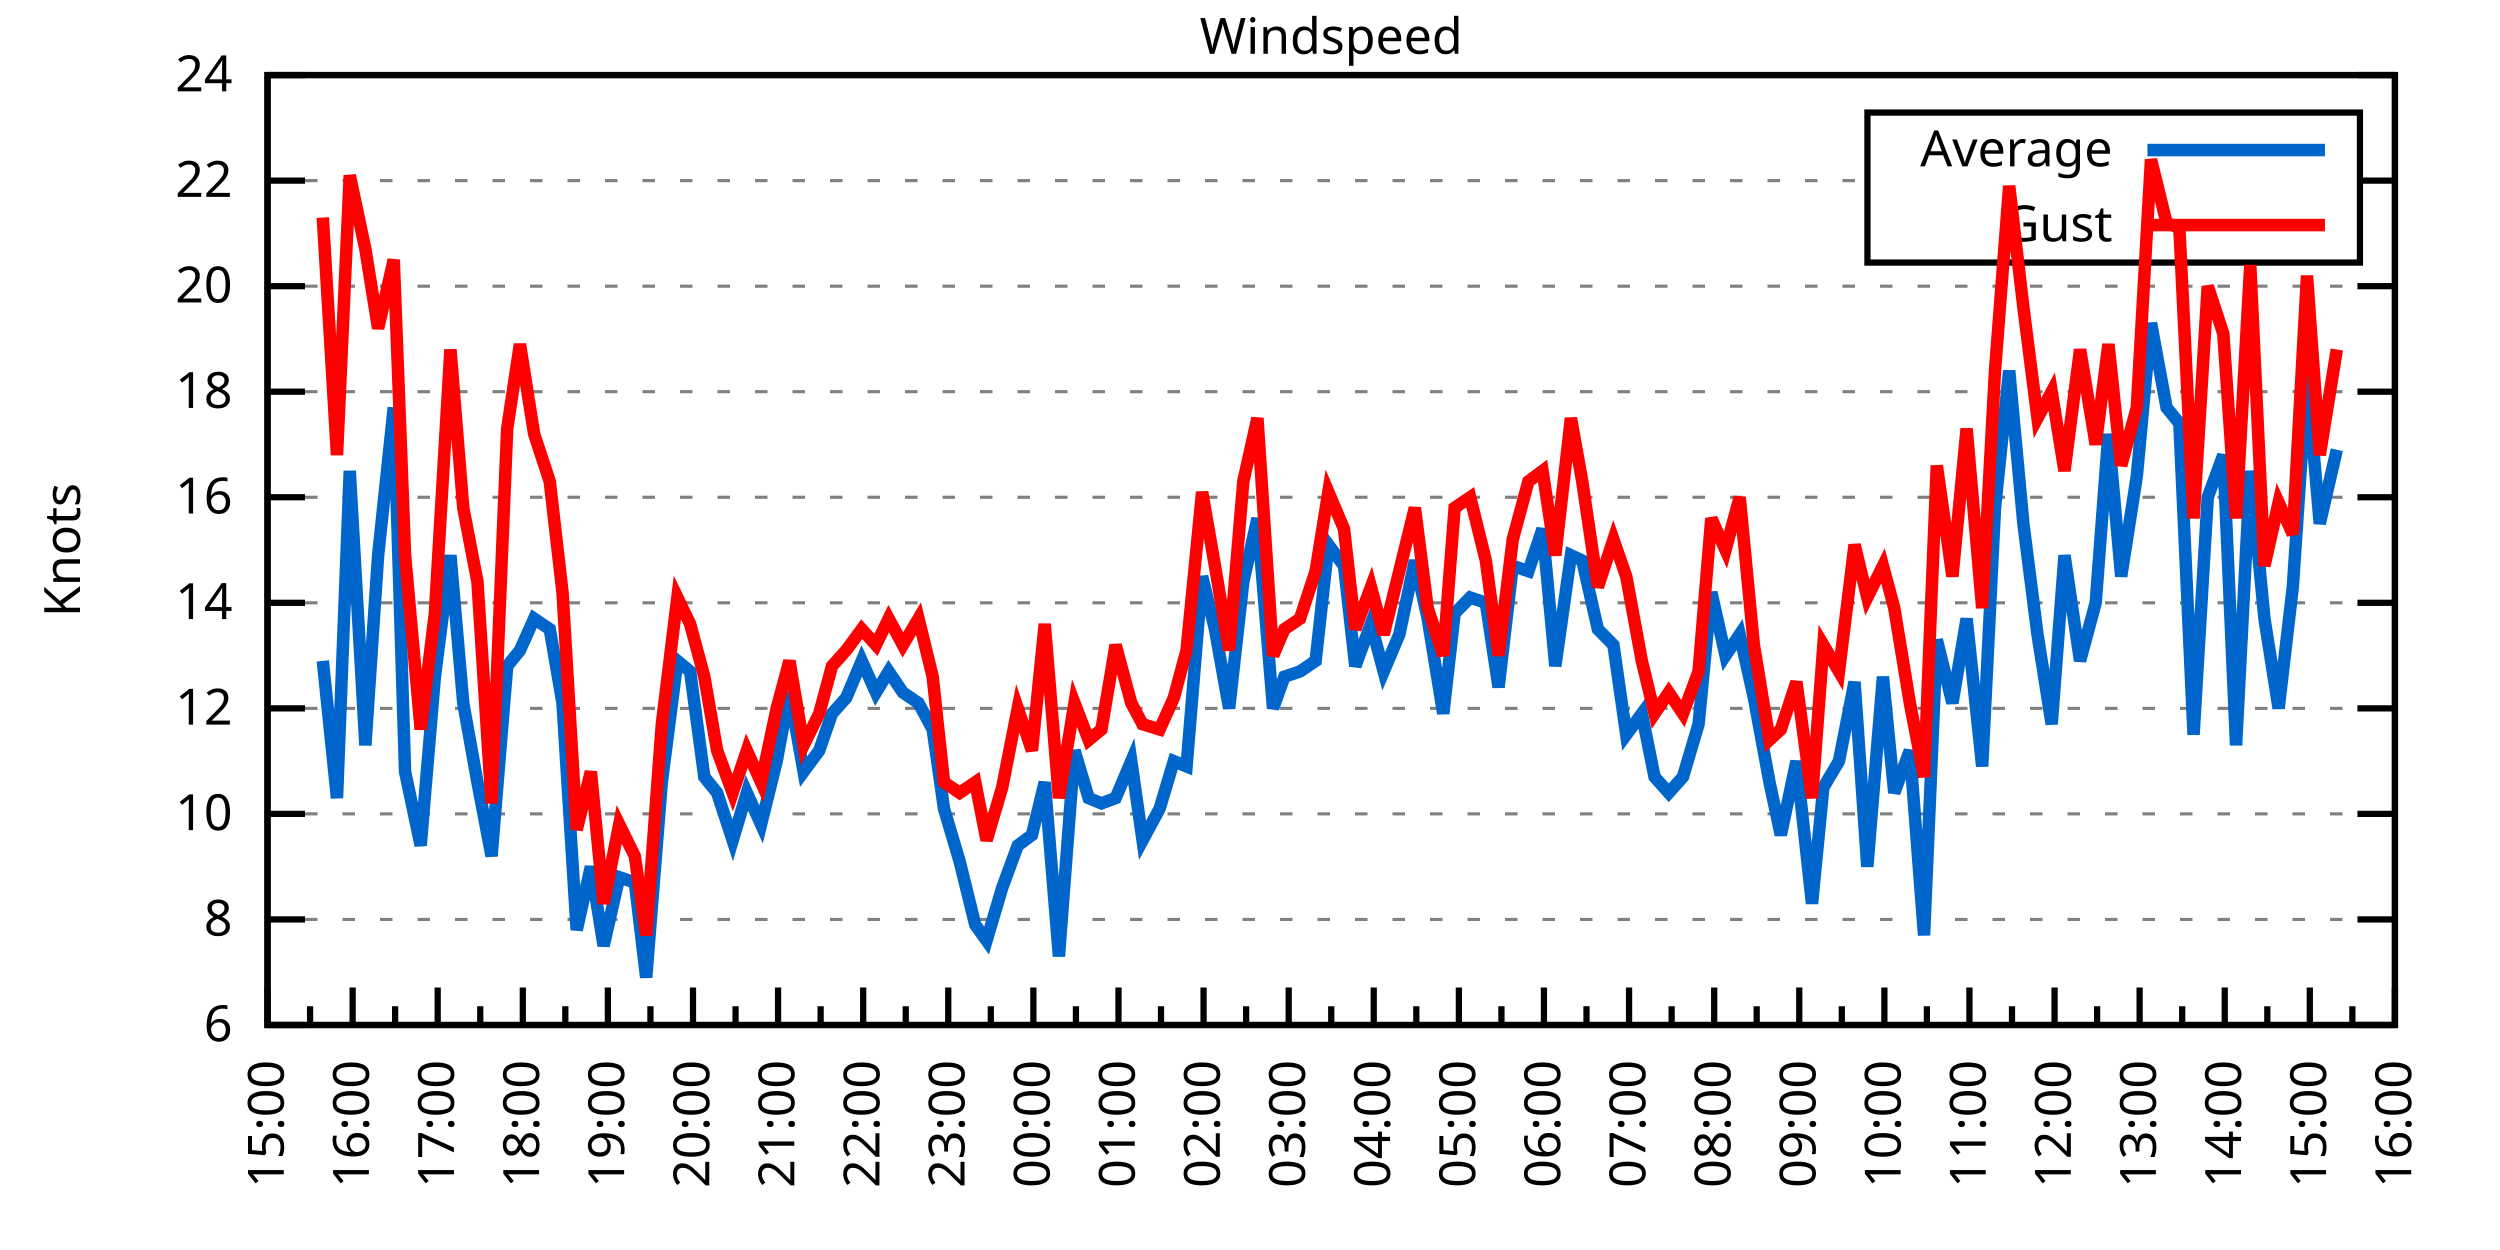
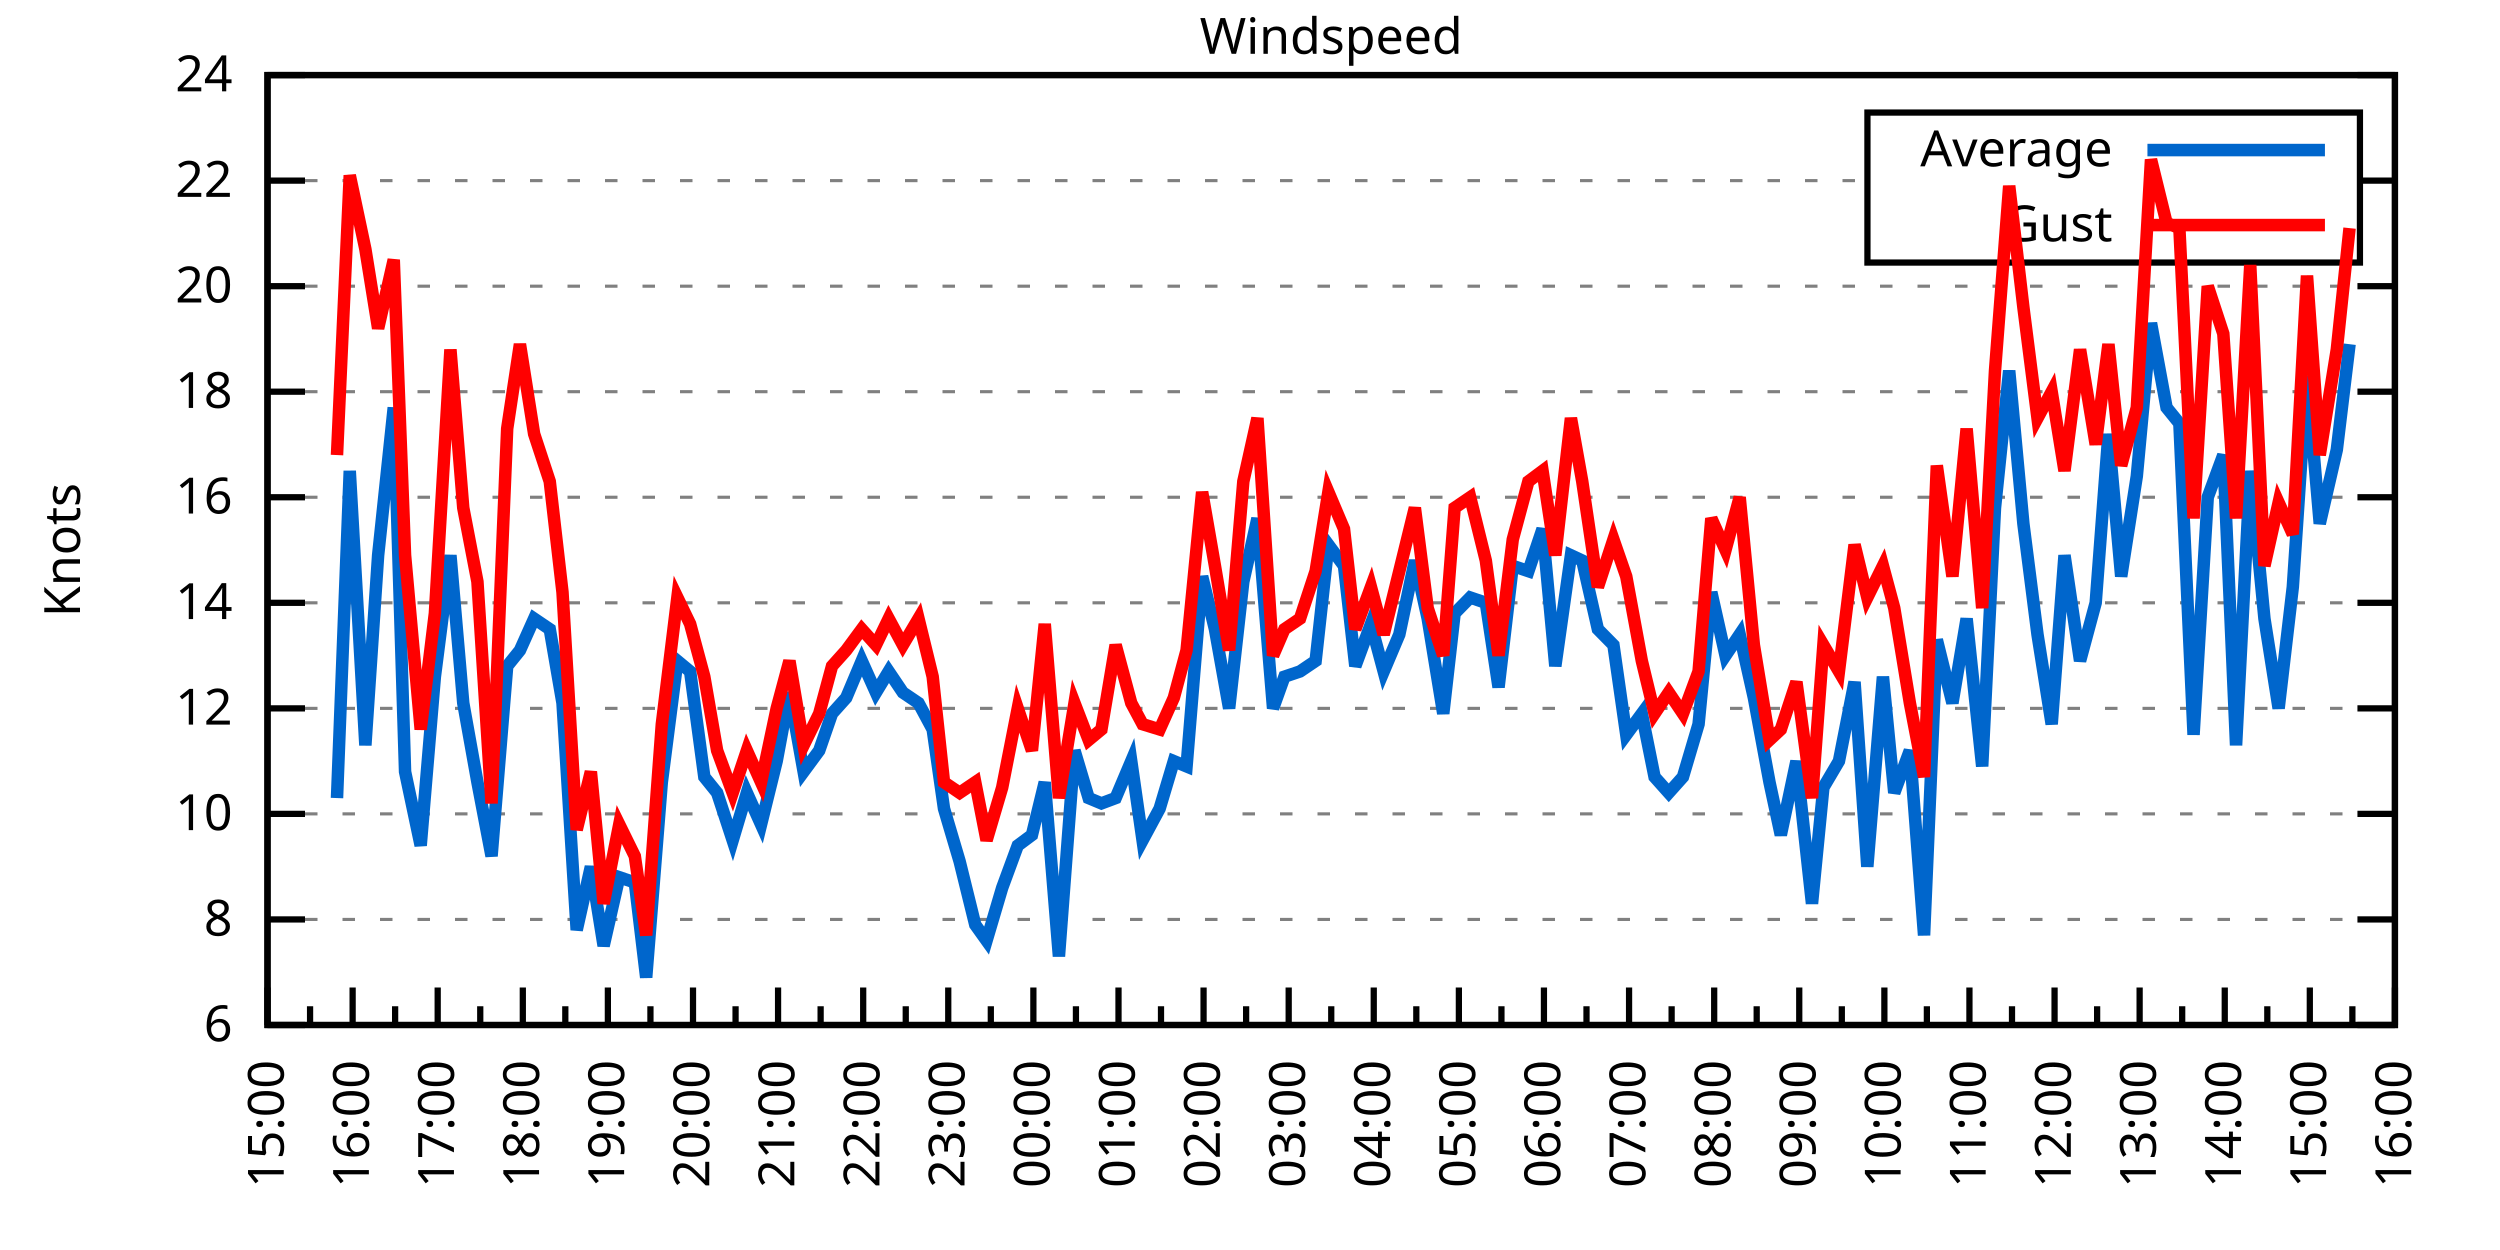
<svg xmlns="http://www.w3.org/2000/svg" xmlns:xlink="http://www.w3.org/1999/xlink" width="400" height="200" viewBox="0 0 400 200">
  <g id="gnuplot_canvas">
    <rect x="0" y="0" width="400" height="200" fill="none" />
    <defs>
      <circle id="gpDot" r="0.5" stroke-width="0.5" stroke="currentColor" />
      <path id="gpPt0" stroke-width="0.333" stroke="currentColor" d="M-1,0 h2 M0,-1 v2" />
      <path id="gpPt1" stroke-width="0.333" stroke="currentColor" d="M-1,-1 L1,1 M1,-1 L-1,1" />
      <path id="gpPt2" stroke-width="0.333" stroke="currentColor" d="M-1,0 L1,0 M0,-1 L0,1 M-1,-1 L1,1 M-1,1 L1,-1" />
      <rect id="gpPt3" stroke-width="0.333" stroke="currentColor" x="-1" y="-1" width="2" height="2" />
      <rect id="gpPt4" stroke-width="0.333" stroke="currentColor" fill="currentColor" x="-1" y="-1" width="2" height="2" />
      <circle id="gpPt5" stroke-width="0.333" stroke="currentColor" cx="0" cy="0" r="1" />
      <use xlink:href="#gpPt5" id="gpPt6" fill="currentColor" stroke="none" />
      <path id="gpPt7" stroke-width="0.333" stroke="currentColor" d="M0,-1.33 L-1.33,0.67 L1.33,0.67 z" />
      <use xlink:href="#gpPt7" id="gpPt8" fill="currentColor" stroke="none" />
      <use xlink:href="#gpPt7" id="gpPt9" stroke="currentColor" transform="rotate(180)" />
      <use xlink:href="#gpPt9" id="gpPt10" fill="currentColor" stroke="none" />
      <use xlink:href="#gpPt3" id="gpPt11" stroke="currentColor" transform="rotate(45)" />
      <use xlink:href="#gpPt11" id="gpPt12" fill="currentColor" stroke="none" />
      <path id="gpPt13" stroke-width="0.333" stroke="currentColor" d="M0,1.330 L1.265,0.411 L0.782,-1.067 L-0.782,-1.076 L-1.265,0.411 z" />
      <use xlink:href="#gpPt13" id="gpPt14" fill="currentColor" stroke="none" />
      <filter id="textbox" filterUnits="objectBoundingBox" x="0" y="0" height="1" width="1">
        <feFlood flood-color="white" flood-opacity="1" result="bgnd" />
        <feComposite in="SourceGraphic" in2="bgnd" operator="atop" />
      </filter>
      <filter id="greybox" filterUnits="objectBoundingBox" x="0" y="0" height="1" width="1">
        <feFlood flood-color="lightgrey" flood-opacity="1" result="grey" />
        <feComposite in="SourceGraphic" in2="grey" operator="atop" />
      </filter>
    </defs>
    <g fill="none" color="white" stroke="currentColor" stroke-width="1.00" stroke-linecap="butt" stroke-linejoin="miter">
</g>
    <g fill="none" color="black" stroke="currentColor" stroke-width="1.00" stroke-linecap="butt" stroke-linejoin="miter">
      <g stroke="none" shape-rendering="crispEdges">
        <polygon fill="rgb(255, 255, 255)" points="42.80,164.00 383.18,164.00 383.18,12.02 42.80,12.02 " />
      </g>
    </g>
    <g fill="none" color="black" stroke="currentColor" stroke-width="1.00" stroke-linecap="butt" stroke-linejoin="miter">
</g>
    <g fill="none" color="black" stroke="black" stroke-width="0.50" stroke-linecap="butt" stroke-linejoin="miter">
</g>
    <g fill="none" color="gray" stroke="currentColor" stroke-width="0.50" stroke-linecap="butt" stroke-linejoin="miter">
      <path stroke="gray" stroke-dasharray="2,4" class="gridline" d="M42.80,164.00 L383.19,164.00  " />
    </g>
    <g fill="none" color="gray" stroke="gray" stroke-width="1.00" stroke-linecap="butt" stroke-linejoin="miter">
</g>
    <g fill="none" color="black" stroke="currentColor" stroke-width="1.00" stroke-linecap="butt" stroke-linejoin="miter">
      <path stroke="black" d="M42.80,164.00 L48.80,164.00 M383.19,164.00 L377.19,164.00  " />
      <g transform="translate(37.20,166.60)" stroke="none" fill="black" font-family="Sans" font-size="8.00" text-anchor="end">
        <text>
          <tspan font-family="Sans"> 6</tspan>
        </text>
      </g>
    </g>
    <g fill="none" color="black" stroke="currentColor" stroke-width="1.00" stroke-linecap="butt" stroke-linejoin="miter">
</g>
    <g fill="none" color="black" stroke="black" stroke-width="0.50" stroke-linecap="butt" stroke-linejoin="miter">
</g>
    <g fill="none" color="gray" stroke="currentColor" stroke-width="0.50" stroke-linecap="butt" stroke-linejoin="miter">
      <path stroke="gray" stroke-dasharray="2,4" class="gridline" d="M42.80,147.11 L383.19,147.11  " />
    </g>
    <g fill="none" color="gray" stroke="gray" stroke-width="1.00" stroke-linecap="butt" stroke-linejoin="miter">
</g>
    <g fill="none" color="black" stroke="currentColor" stroke-width="1.00" stroke-linecap="butt" stroke-linejoin="miter">
      <path stroke="black" d="M42.80,147.11 L48.80,147.11 M383.19,147.11 L377.19,147.11  " />
      <g transform="translate(37.20,149.71)" stroke="none" fill="black" font-family="Sans" font-size="8.00" text-anchor="end">
        <text>
          <tspan font-family="Sans"> 8</tspan>
        </text>
      </g>
    </g>
    <g fill="none" color="black" stroke="currentColor" stroke-width="1.00" stroke-linecap="butt" stroke-linejoin="miter">
</g>
    <g fill="none" color="black" stroke="black" stroke-width="0.50" stroke-linecap="butt" stroke-linejoin="miter">
</g>
    <g fill="none" color="gray" stroke="currentColor" stroke-width="0.50" stroke-linecap="butt" stroke-linejoin="miter">
      <path stroke="gray" stroke-dasharray="2,4" class="gridline" d="M42.80,130.22 L383.19,130.22  " />
    </g>
    <g fill="none" color="gray" stroke="gray" stroke-width="1.00" stroke-linecap="butt" stroke-linejoin="miter">
</g>
    <g fill="none" color="black" stroke="currentColor" stroke-width="1.00" stroke-linecap="butt" stroke-linejoin="miter">
      <path stroke="black" d="M42.80,130.22 L48.80,130.22 M383.19,130.22 L377.19,130.22  " />
      <g transform="translate(37.20,132.82)" stroke="none" fill="black" font-family="Sans" font-size="8.00" text-anchor="end">
        <text>
          <tspan font-family="Sans"> 10</tspan>
        </text>
      </g>
    </g>
    <g fill="none" color="black" stroke="currentColor" stroke-width="1.00" stroke-linecap="butt" stroke-linejoin="miter">
</g>
    <g fill="none" color="black" stroke="black" stroke-width="0.50" stroke-linecap="butt" stroke-linejoin="miter">
</g>
    <g fill="none" color="gray" stroke="currentColor" stroke-width="0.50" stroke-linecap="butt" stroke-linejoin="miter">
      <path stroke="gray" stroke-dasharray="2,4" class="gridline" d="M42.80,113.34 L383.19,113.34  " />
    </g>
    <g fill="none" color="gray" stroke="gray" stroke-width="1.00" stroke-linecap="butt" stroke-linejoin="miter">
</g>
    <g fill="none" color="black" stroke="currentColor" stroke-width="1.00" stroke-linecap="butt" stroke-linejoin="miter">
      <path stroke="black" d="M42.80,113.34 L48.80,113.34 M383.19,113.34 L377.19,113.34  " />
      <g transform="translate(37.20,115.94)" stroke="none" fill="black" font-family="Sans" font-size="8.00" text-anchor="end">
        <text>
          <tspan font-family="Sans"> 12</tspan>
        </text>
      </g>
    </g>
    <g fill="none" color="black" stroke="currentColor" stroke-width="1.00" stroke-linecap="butt" stroke-linejoin="miter">
</g>
    <g fill="none" color="black" stroke="black" stroke-width="0.50" stroke-linecap="butt" stroke-linejoin="miter">
</g>
    <g fill="none" color="gray" stroke="currentColor" stroke-width="0.50" stroke-linecap="butt" stroke-linejoin="miter">
      <path stroke="gray" stroke-dasharray="2,4" class="gridline" d="M42.80,96.45 L383.19,96.45  " />
    </g>
    <g fill="none" color="gray" stroke="gray" stroke-width="1.00" stroke-linecap="butt" stroke-linejoin="miter">
</g>
    <g fill="none" color="black" stroke="currentColor" stroke-width="1.00" stroke-linecap="butt" stroke-linejoin="miter">
      <path stroke="black" d="M42.80,96.45 L48.80,96.45 M383.19,96.45 L377.19,96.45  " />
      <g transform="translate(37.20,99.05)" stroke="none" fill="black" font-family="Sans" font-size="8.00" text-anchor="end">
        <text>
          <tspan font-family="Sans"> 14</tspan>
        </text>
      </g>
    </g>
    <g fill="none" color="black" stroke="currentColor" stroke-width="1.00" stroke-linecap="butt" stroke-linejoin="miter">
</g>
    <g fill="none" color="black" stroke="black" stroke-width="0.50" stroke-linecap="butt" stroke-linejoin="miter">
</g>
    <g fill="none" color="gray" stroke="currentColor" stroke-width="0.50" stroke-linecap="butt" stroke-linejoin="miter">
      <path stroke="gray" stroke-dasharray="2,4" class="gridline" d="M42.80,79.56 L383.19,79.56  " />
    </g>
    <g fill="none" color="gray" stroke="gray" stroke-width="1.00" stroke-linecap="butt" stroke-linejoin="miter">
</g>
    <g fill="none" color="black" stroke="currentColor" stroke-width="1.00" stroke-linecap="butt" stroke-linejoin="miter">
      <path stroke="black" d="M42.80,79.56 L48.80,79.56 M383.19,79.56 L377.19,79.56  " />
      <g transform="translate(37.20,82.16)" stroke="none" fill="black" font-family="Sans" font-size="8.00" text-anchor="end">
        <text>
          <tspan font-family="Sans"> 16</tspan>
        </text>
      </g>
    </g>
    <g fill="none" color="black" stroke="currentColor" stroke-width="1.00" stroke-linecap="butt" stroke-linejoin="miter">
</g>
    <g fill="none" color="black" stroke="black" stroke-width="0.50" stroke-linecap="butt" stroke-linejoin="miter">
</g>
    <g fill="none" color="gray" stroke="currentColor" stroke-width="0.50" stroke-linecap="butt" stroke-linejoin="miter">
      <path stroke="gray" stroke-dasharray="2,4" class="gridline" d="M42.80,62.67 L383.19,62.67  " />
    </g>
    <g fill="none" color="gray" stroke="gray" stroke-width="1.00" stroke-linecap="butt" stroke-linejoin="miter">
</g>
    <g fill="none" color="black" stroke="currentColor" stroke-width="1.00" stroke-linecap="butt" stroke-linejoin="miter">
      <path stroke="black" d="M42.80,62.67 L48.80,62.67 M383.19,62.67 L377.19,62.67  " />
      <g transform="translate(37.20,65.27)" stroke="none" fill="black" font-family="Sans" font-size="8.00" text-anchor="end">
        <text>
          <tspan font-family="Sans"> 18</tspan>
        </text>
      </g>
    </g>
    <g fill="none" color="black" stroke="currentColor" stroke-width="1.00" stroke-linecap="butt" stroke-linejoin="miter">
</g>
    <g fill="none" color="black" stroke="black" stroke-width="0.50" stroke-linecap="butt" stroke-linejoin="miter">
</g>
    <g fill="none" color="gray" stroke="currentColor" stroke-width="0.50" stroke-linecap="butt" stroke-linejoin="miter">
      <path stroke="gray" stroke-dasharray="2,4" class="gridline" d="M42.80,45.79 L383.19,45.79  " />
    </g>
    <g fill="none" color="gray" stroke="gray" stroke-width="1.00" stroke-linecap="butt" stroke-linejoin="miter">
</g>
    <g fill="none" color="black" stroke="currentColor" stroke-width="1.00" stroke-linecap="butt" stroke-linejoin="miter">
      <path stroke="black" d="M42.80,45.79 L48.80,45.79 M383.19,45.79 L377.19,45.79  " />
      <g transform="translate(37.20,48.39)" stroke="none" fill="black" font-family="Sans" font-size="8.00" text-anchor="end">
        <text>
          <tspan font-family="Sans"> 20</tspan>
        </text>
      </g>
    </g>
    <g fill="none" color="black" stroke="currentColor" stroke-width="1.00" stroke-linecap="butt" stroke-linejoin="miter">
</g>
    <g fill="none" color="black" stroke="black" stroke-width="0.50" stroke-linecap="butt" stroke-linejoin="miter">
</g>
    <g fill="none" color="gray" stroke="currentColor" stroke-width="0.50" stroke-linecap="butt" stroke-linejoin="miter">
      <path stroke="gray" stroke-dasharray="2,4" class="gridline" d="M42.80,28.90 L298.79,28.90 M377.59,28.90 L383.19,28.90  " />
    </g>
    <g fill="none" color="gray" stroke="gray" stroke-width="1.00" stroke-linecap="butt" stroke-linejoin="miter">
</g>
    <g fill="none" color="black" stroke="currentColor" stroke-width="1.00" stroke-linecap="butt" stroke-linejoin="miter">
      <path stroke="black" d="M42.80,28.90 L48.80,28.90 M383.19,28.90 L377.19,28.90  " />
      <g transform="translate(37.20,31.50)" stroke="none" fill="black" font-family="Sans" font-size="8.00" text-anchor="end">
        <text>
          <tspan font-family="Sans"> 22</tspan>
        </text>
      </g>
    </g>
    <g fill="none" color="black" stroke="currentColor" stroke-width="1.00" stroke-linecap="butt" stroke-linejoin="miter">
</g>
    <g fill="none" color="black" stroke="black" stroke-width="0.50" stroke-linecap="butt" stroke-linejoin="miter">
</g>
    <g fill="none" color="gray" stroke="currentColor" stroke-width="0.50" stroke-linecap="butt" stroke-linejoin="miter">
      <path stroke="gray" stroke-dasharray="2,4" class="gridline" d="M42.80,12.01 L383.19,12.01  " />
    </g>
    <g fill="none" color="gray" stroke="gray" stroke-width="1.00" stroke-linecap="butt" stroke-linejoin="miter">
</g>
    <g fill="none" color="black" stroke="currentColor" stroke-width="1.00" stroke-linecap="butt" stroke-linejoin="miter">
      <path stroke="black" d="M42.80,12.01 L48.80,12.01 M383.19,12.01 L377.19,12.01  " />
      <g transform="translate(37.20,14.61)" stroke="none" fill="black" font-family="Sans" font-size="8.00" text-anchor="end">
        <text>
          <tspan font-family="Sans"> 24</tspan>
        </text>
      </g>
    </g>
    <g fill="none" color="black" stroke="currentColor" stroke-width="1.00" stroke-linecap="butt" stroke-linejoin="miter">
      <path stroke="black" d="M42.80,164.00 L42.80,158.00  " />
      <g transform="translate(45.40,169.60) rotate(270)" stroke="none" fill="black" font-family="Sans" font-size="8.00" text-anchor="end">
        <text>
          <tspan font-family="Sans">15:00</tspan>
        </text>
      </g>
    </g>
    <g fill="none" color="black" stroke="currentColor" stroke-width="1.00" stroke-linecap="butt" stroke-linejoin="miter">
      <path stroke="black" d="M49.61,164.00 L49.61,161.00 M56.42,164.00 L56.42,158.00  " />
      <g transform="translate(59.02,169.60) rotate(270)" stroke="none" fill="black" font-family="Sans" font-size="8.00" text-anchor="end">
        <text>
          <tspan font-family="Sans">16:00</tspan>
        </text>
      </g>
    </g>
    <g fill="none" color="black" stroke="currentColor" stroke-width="1.00" stroke-linecap="butt" stroke-linejoin="miter">
      <path stroke="black" d="M63.22,164.00 L63.22,161.00 M70.03,164.00 L70.03,158.00  " />
      <g transform="translate(72.63,169.60) rotate(270)" stroke="none" fill="black" font-family="Sans" font-size="8.00" text-anchor="end">
        <text>
          <tspan font-family="Sans">17:00</tspan>
        </text>
      </g>
    </g>
    <g fill="none" color="black" stroke="currentColor" stroke-width="1.00" stroke-linecap="butt" stroke-linejoin="miter">
      <path stroke="black" d="M76.84,164.00 L76.84,161.00 M83.65,164.00 L83.65,158.00  " />
      <g transform="translate(86.25,169.60) rotate(270)" stroke="none" fill="black" font-family="Sans" font-size="8.00" text-anchor="end">
        <text>
          <tspan font-family="Sans">18:00</tspan>
        </text>
      </g>
    </g>
    <g fill="none" color="black" stroke="currentColor" stroke-width="1.00" stroke-linecap="butt" stroke-linejoin="miter">
      <path stroke="black" d="M90.45,164.00 L90.45,161.00 M97.26,164.00 L97.26,158.00  " />
      <g transform="translate(99.86,169.60) rotate(270)" stroke="none" fill="black" font-family="Sans" font-size="8.00" text-anchor="end">
        <text>
          <tspan font-family="Sans">19:00</tspan>
        </text>
      </g>
    </g>
    <g fill="none" color="black" stroke="currentColor" stroke-width="1.00" stroke-linecap="butt" stroke-linejoin="miter">
      <path stroke="black" d="M104.07,164.00 L104.07,161.00 M110.88,164.00 L110.88,158.00  " />
      <g transform="translate(113.48,169.60) rotate(270)" stroke="none" fill="black" font-family="Sans" font-size="8.00" text-anchor="end">
        <text>
          <tspan font-family="Sans">20:00</tspan>
        </text>
      </g>
    </g>
    <g fill="none" color="black" stroke="currentColor" stroke-width="1.00" stroke-linecap="butt" stroke-linejoin="miter">
      <path stroke="black" d="M117.69,164.00 L117.69,161.00 M124.49,164.00 L124.49,158.00  " />
      <g transform="translate(127.09,169.60) rotate(270)" stroke="none" fill="black" font-family="Sans" font-size="8.00" text-anchor="end">
        <text>
          <tspan font-family="Sans">21:00</tspan>
        </text>
      </g>
    </g>
    <g fill="none" color="black" stroke="currentColor" stroke-width="1.00" stroke-linecap="butt" stroke-linejoin="miter">
      <path stroke="black" d="M131.30,164.00 L131.30,161.00 M138.11,164.00 L138.11,158.00  " />
      <g transform="translate(140.71,169.60) rotate(270)" stroke="none" fill="black" font-family="Sans" font-size="8.00" text-anchor="end">
        <text>
          <tspan font-family="Sans">22:00</tspan>
        </text>
      </g>
    </g>
    <g fill="none" color="black" stroke="currentColor" stroke-width="1.00" stroke-linecap="butt" stroke-linejoin="miter">
      <path stroke="black" d="M144.92,164.00 L144.92,161.00 M151.72,164.00 L151.72,158.00  " />
      <g transform="translate(154.32,169.60) rotate(270)" stroke="none" fill="black" font-family="Sans" font-size="8.00" text-anchor="end">
        <text>
          <tspan font-family="Sans">23:00</tspan>
        </text>
      </g>
    </g>
    <g fill="none" color="black" stroke="currentColor" stroke-width="1.00" stroke-linecap="butt" stroke-linejoin="miter">
      <path stroke="black" d="M158.53,164.00 L158.53,161.00 M165.34,164.00 L165.34,158.00  " />
      <g transform="translate(167.94,169.60) rotate(270)" stroke="none" fill="black" font-family="Sans" font-size="8.00" text-anchor="end">
        <text>
          <tspan font-family="Sans">00:00</tspan>
        </text>
      </g>
    </g>
    <g fill="none" color="black" stroke="currentColor" stroke-width="1.00" stroke-linecap="butt" stroke-linejoin="miter">
      <path stroke="black" d="M172.15,164.00 L172.15,161.00 M178.96,164.00 L178.96,158.00  " />
      <g transform="translate(181.56,169.60) rotate(270)" stroke="none" fill="black" font-family="Sans" font-size="8.00" text-anchor="end">
        <text>
          <tspan font-family="Sans">01:00</tspan>
        </text>
      </g>
    </g>
    <g fill="none" color="black" stroke="currentColor" stroke-width="1.00" stroke-linecap="butt" stroke-linejoin="miter">
      <path stroke="black" d="M185.76,164.00 L185.76,161.00 M192.57,164.00 L192.57,158.00  " />
      <g transform="translate(195.17,169.60) rotate(270)" stroke="none" fill="black" font-family="Sans" font-size="8.00" text-anchor="end">
        <text>
          <tspan font-family="Sans">02:00</tspan>
        </text>
      </g>
    </g>
    <g fill="none" color="black" stroke="currentColor" stroke-width="1.00" stroke-linecap="butt" stroke-linejoin="miter">
      <path stroke="black" d="M199.38,164.00 L199.38,161.00 M206.19,164.00 L206.19,158.00  " />
      <g transform="translate(208.79,169.60) rotate(270)" stroke="none" fill="black" font-family="Sans" font-size="8.00" text-anchor="end">
        <text>
          <tspan font-family="Sans">03:00</tspan>
        </text>
      </g>
    </g>
    <g fill="none" color="black" stroke="currentColor" stroke-width="1.00" stroke-linecap="butt" stroke-linejoin="miter">
      <path stroke="black" d="M213.00,164.00 L213.00,161.00 M219.80,164.00 L219.80,158.00  " />
      <g transform="translate(222.40,169.60) rotate(270)" stroke="none" fill="black" font-family="Sans" font-size="8.00" text-anchor="end">
        <text>
          <tspan font-family="Sans">04:00</tspan>
        </text>
      </g>
    </g>
    <g fill="none" color="black" stroke="currentColor" stroke-width="1.00" stroke-linecap="butt" stroke-linejoin="miter">
      <path stroke="black" d="M226.61,164.00 L226.61,161.00 M233.42,164.00 L233.42,158.00  " />
      <g transform="translate(236.02,169.60) rotate(270)" stroke="none" fill="black" font-family="Sans" font-size="8.00" text-anchor="end">
        <text>
          <tspan font-family="Sans">05:00</tspan>
        </text>
      </g>
    </g>
    <g fill="none" color="black" stroke="currentColor" stroke-width="1.00" stroke-linecap="butt" stroke-linejoin="miter">
      <path stroke="black" d="M240.23,164.00 L240.23,161.00 M247.03,164.00 L247.03,158.00  " />
      <g transform="translate(249.63,169.60) rotate(270)" stroke="none" fill="black" font-family="Sans" font-size="8.00" text-anchor="end">
        <text>
          <tspan font-family="Sans">06:00</tspan>
        </text>
      </g>
    </g>
    <g fill="none" color="black" stroke="currentColor" stroke-width="1.00" stroke-linecap="butt" stroke-linejoin="miter">
      <path stroke="black" d="M253.84,164.00 L253.84,161.00 M260.65,164.00 L260.65,158.00  " />
      <g transform="translate(263.25,169.60) rotate(270)" stroke="none" fill="black" font-family="Sans" font-size="8.00" text-anchor="end">
        <text>
          <tspan font-family="Sans">07:00</tspan>
        </text>
      </g>
    </g>
    <g fill="none" color="black" stroke="currentColor" stroke-width="1.00" stroke-linecap="butt" stroke-linejoin="miter">
      <path stroke="black" d="M267.46,164.00 L267.46,161.00 M274.27,164.00 L274.27,158.00  " />
      <g transform="translate(276.87,169.60) rotate(270)" stroke="none" fill="black" font-family="Sans" font-size="8.00" text-anchor="end">
        <text>
          <tspan font-family="Sans">08:00</tspan>
        </text>
      </g>
    </g>
    <g fill="none" color="black" stroke="currentColor" stroke-width="1.00" stroke-linecap="butt" stroke-linejoin="miter">
      <path stroke="black" d="M281.07,164.00 L281.07,161.00 M287.88,164.00 L287.88,158.00  " />
      <g transform="translate(290.48,169.60) rotate(270)" stroke="none" fill="black" font-family="Sans" font-size="8.00" text-anchor="end">
        <text>
          <tspan font-family="Sans">09:00</tspan>
        </text>
      </g>
    </g>
    <g fill="none" color="black" stroke="currentColor" stroke-width="1.00" stroke-linecap="butt" stroke-linejoin="miter">
      <path stroke="black" d="M294.69,164.00 L294.69,161.00 M301.50,164.00 L301.50,158.00  " />
      <g transform="translate(304.10,169.60) rotate(270)" stroke="none" fill="black" font-family="Sans" font-size="8.00" text-anchor="end">
        <text>
          <tspan font-family="Sans">10:00</tspan>
        </text>
      </g>
    </g>
    <g fill="none" color="black" stroke="currentColor" stroke-width="1.00" stroke-linecap="butt" stroke-linejoin="miter">
      <path stroke="black" d="M308.30,164.00 L308.30,161.00 M315.11,164.00 L315.11,158.00  " />
      <g transform="translate(317.71,169.60) rotate(270)" stroke="none" fill="black" font-family="Sans" font-size="8.00" text-anchor="end">
        <text>
          <tspan font-family="Sans">11:00</tspan>
        </text>
      </g>
    </g>
    <g fill="none" color="black" stroke="currentColor" stroke-width="1.00" stroke-linecap="butt" stroke-linejoin="miter">
      <path stroke="black" d="M321.92,164.00 L321.92,161.00 M328.73,164.00 L328.73,158.00  " />
      <g transform="translate(331.33,169.60) rotate(270)" stroke="none" fill="black" font-family="Sans" font-size="8.00" text-anchor="end">
        <text>
          <tspan font-family="Sans">12:00</tspan>
        </text>
      </g>
    </g>
    <g fill="none" color="black" stroke="currentColor" stroke-width="1.00" stroke-linecap="butt" stroke-linejoin="miter">
      <path stroke="black" d="M335.54,164.00 L335.54,161.00 M342.34,164.00 L342.34,158.00  " />
      <g transform="translate(344.94,169.60) rotate(270)" stroke="none" fill="black" font-family="Sans" font-size="8.00" text-anchor="end">
        <text>
          <tspan font-family="Sans">13:00</tspan>
        </text>
      </g>
    </g>
    <g fill="none" color="black" stroke="currentColor" stroke-width="1.00" stroke-linecap="butt" stroke-linejoin="miter">
      <path stroke="black" d="M349.15,164.00 L349.15,161.00 M355.96,164.00 L355.96,158.00  " />
      <g transform="translate(358.56,169.60) rotate(270)" stroke="none" fill="black" font-family="Sans" font-size="8.00" text-anchor="end">
        <text>
          <tspan font-family="Sans">14:00</tspan>
        </text>
      </g>
    </g>
    <g fill="none" color="black" stroke="currentColor" stroke-width="1.00" stroke-linecap="butt" stroke-linejoin="miter">
      <path stroke="black" d="M362.77,164.00 L362.77,161.00 M369.57,164.00 L369.57,158.00  " />
      <g transform="translate(372.17,169.60) rotate(270)" stroke="none" fill="black" font-family="Sans" font-size="8.00" text-anchor="end">
        <text>
          <tspan font-family="Sans">15:00</tspan>
        </text>
      </g>
    </g>
    <g fill="none" color="black" stroke="currentColor" stroke-width="1.00" stroke-linecap="butt" stroke-linejoin="miter">
      <path stroke="black" d="M376.38,164.00 L376.38,161.00 M383.19,164.00 L383.19,158.00  " />
      <g transform="translate(385.79,169.60) rotate(270)" stroke="none" fill="black" font-family="Sans" font-size="8.00" text-anchor="end">
        <text>
          <tspan font-family="Sans">16:00</tspan>
        </text>
      </g>
    </g>
    <g fill="none" color="black" stroke="currentColor" stroke-width="1.00" stroke-linecap="butt" stroke-linejoin="miter">
</g>
    <g fill="none" color="black" stroke="currentColor" stroke-width="1.00" stroke-linecap="butt" stroke-linejoin="miter">
      <path stroke="black" d="M42.80,12.01 L42.80,164.00 L383.19,164.00 L383.19,12.01 L42.80,12.01 Z  " />
    </g>
    <g fill="none" color="black" stroke="currentColor" stroke-width="1.00" stroke-linecap="butt" stroke-linejoin="miter">
      <g transform="translate(12.80,88.01) rotate(270)" stroke="none" fill="black" font-family="Sans" font-size="8.00" text-anchor="middle">
        <text>
          <tspan font-family="Sans">Knots</tspan>
        </text>
      </g>
    </g>
    <g fill="none" color="black" stroke="currentColor" stroke-width="1.00" stroke-linecap="butt" stroke-linejoin="miter">
</g>
    <g fill="none" color="black" stroke="currentColor" stroke-width="1.00" stroke-linecap="butt" stroke-linejoin="miter">
      <path stroke="black" d="M298.79,42.01 L298.79,18.01 L377.59,18.01 L377.59,42.01 L298.79,42.01 Z  " />
    </g>
    <g id="Windspeed_plot_1">
      <g fill="none" color="white" stroke="black" stroke-width="2.00" stroke-linecap="butt" stroke-linejoin="miter">
</g>
      <g fill="none" color="black" stroke="currentColor" stroke-width="2.00" stroke-linecap="butt" stroke-linejoin="miter">
        <g transform="translate(337.99,26.61)" stroke="none" fill="black" font-family="Sans" font-size="8.00" text-anchor="end">
          <text>
            <tspan font-family="Sans">Average</tspan>
          </text>
        </g>
      </g>
      <g fill="none" color="black" stroke="currentColor" stroke-width="2.00" stroke-linecap="butt" stroke-linejoin="miter">
-         <path stroke="rgb(  0, 102, 204)" d="M343.59,24.01 L371.99,24.01 M51.65,105.74 L53.92,127.69 L55.96,75.34 L58.46,119.25 L60.50,88.85 L63.00,65.21   L64.81,123.47 L67.31,135.29 L69.58,108.27 L72.07,88.85 L74.12,112.49 L76.39,125.16 L78.65,136.98 L81.15,106.58   L83.19,104.05 L85.46,98.98 L87.96,100.67 L90.00,112.49 L92.27,148.80 L94.54,138.67 L96.58,151.33 L99.08,140.36   L101.57,141.20 L103.39,156.40 L105.89,125.16 L108.38,105.74 L110.42,107.43 L112.69,124.31 L114.74,126.85 L117.23,134.45   L119.50,126.85 L121.77,131.91 L124.27,121.78 L126.31,110.80 L128.58,123.47 L131.07,120.09 L133.12,114.18 L135.39,111.65   L137.88,105.74 L140.15,110.80 L142.19,107.43 L144.46,110.80 L146.96,112.49 L149.23,116.71 L151.04,129.38 L153.54,137.82   L156.04,147.96 L157.85,150.49 L160.35,142.05 L162.84,135.29 L165.11,133.60 L167.16,125.16 L169.43,153.02 L171.92,120.09   L174.19,127.69 L176.23,128.54 L178.50,127.69 L181.00,121.78 L182.81,134.45 L185.54,129.38 L187.81,121.78 L189.85,122.62   L192.34,92.23 L194.39,100.67 L196.66,113.34 L198.93,93.07 L201.19,82.94 L203.69,113.34 L205.51,108.27 L208.00,107.43   L210.50,105.74 L212.54,87.16 L215.04,90.54 L216.85,106.58 L219.35,99.83 L221.39,107.43 L223.89,101.52 L226.38,89.69   L228.43,98.98 L230.92,114.18 L232.74,98.14 L235.23,95.60 L237.73,96.45 L239.77,109.96 L242.04,90.54 L244.54,91.38   L246.81,84.63 L248.85,106.58 L251.35,88.85 L253.16,89.69 L255.66,100.67 L258.15,103.20 L260.20,117.56 L262.69,114.18   L264.73,124.31 L267.00,126.85 L269.27,124.31 L271.77,115.87 L273.81,94.76 L276.08,104.89 L278.35,101.52 L280.62,111.65   L283.12,125.16 L284.93,133.60 L287.43,121.78 L289.92,144.58 L291.74,126.00 L294.23,121.78 L296.73,109.11 L298.77,138.67   L301.27,108.27 L303.08,126.85 L305.58,120.09 L307.85,149.65 L309.89,102.36 L312.39,112.49 L314.66,98.98 L317.15,122.62   L319.20,81.25 L321.47,59.30 L323.74,83.78 L326.00,101.52 L328.27,115.87 L330.32,88.85 L332.81,105.74 L335.31,96.45   L337.35,69.43 L339.39,92.23 L341.89,76.18 L344.16,51.70 L346.65,65.21 L348.70,67.74 L350.97,117.56 L353.24,79.56   L355.73,72.81 L357.77,119.25 L360.04,75.34 L362.31,98.98 L364.58,113.34 L366.85,93.92 L369.12,60.14 L371.16,83.78   L373.89,71.96  " />
+         <path stroke="rgb(  0, 102, 204)" d="M343.59,24.01 L371.99,24.01 M53.92,127.69 L55.96,75.34 L58.46,119.25 L60.50,88.85 L63.00,65.21 L64.81,123.47   L67.31,135.29 L69.58,108.27 L72.07,88.85 L74.12,112.49 L76.39,125.16 L78.65,136.98 L81.15,106.58 L83.19,104.05   L85.46,98.98 L87.96,100.67 L90.00,112.49 L92.27,148.80 L94.54,138.67 L96.58,151.33 L99.08,140.36 L101.57,141.20   L103.39,156.40 L105.89,125.16 L108.38,105.74 L110.42,107.43 L112.69,124.31 L114.74,126.85 L117.23,134.45 L119.50,126.85   L121.77,131.91 L124.27,121.78 L126.31,110.80 L128.58,123.47 L131.07,120.09 L133.12,114.18 L135.39,111.65 L137.88,105.74   L140.15,110.80 L142.19,107.43 L144.46,110.80 L146.96,112.49 L149.23,116.71 L151.04,129.38 L153.54,137.82 L156.04,147.96   L157.85,150.49 L160.35,142.05 L162.84,135.29 L165.11,133.60 L167.16,125.16 L169.43,153.02 L171.92,120.09 L174.19,127.69   L176.23,128.54 L178.50,127.69 L181.00,121.78 L182.81,134.45 L185.54,129.38 L187.81,121.78 L189.85,122.62 L192.34,92.23   L194.39,100.67 L196.66,113.34 L198.93,93.07 L201.19,82.94 L203.69,113.34 L205.51,108.27 L208.00,107.43 L210.50,105.74   L212.54,87.16 L215.04,90.54 L216.85,106.58 L219.35,99.83 L221.39,107.43 L223.89,101.52 L226.38,89.69 L228.43,98.98   L230.92,114.18 L232.74,98.14 L235.23,95.60 L237.73,96.45 L239.77,109.96 L242.04,90.54 L244.54,91.38 L246.81,84.63   L248.85,106.58 L251.35,88.85 L253.16,89.69 L255.66,100.67 L258.15,103.20 L260.20,117.56 L262.69,114.18 L264.73,124.31   L267.00,126.85 L269.27,124.31 L271.77,115.87 L273.81,94.76 L276.08,104.89 L278.35,101.52 L280.62,111.65 L283.12,125.16   L284.93,133.60 L287.43,121.78 L289.92,144.58 L291.74,126.00 L294.23,121.78 L296.73,109.11 L298.77,138.67 L301.27,108.27   L303.08,126.85 L305.58,120.09 L307.85,149.65 L309.89,102.36 L312.39,112.49 L314.66,98.98 L317.15,122.62 L319.20,81.25   L321.47,59.30 L323.74,83.78 L326.00,101.52 L328.27,115.87 L330.32,88.85 L332.81,105.74 L335.31,96.45 L337.35,69.43   L339.39,92.23 L341.89,76.18 L344.16,51.70 L346.65,65.21 L348.70,67.74 L350.97,117.56 L353.24,79.56 L355.73,72.81   L357.77,119.25 L360.04,75.34 L362.31,98.98 L364.58,113.34 L366.85,93.92 L369.12,60.14 L371.16,83.78 L373.89,71.96   L375.93,55.07  " />
      </g>
    </g>
    <g id="Windspeed_plot_2">
      <g fill="none" color="black" stroke="currentColor" stroke-width="2.00" stroke-linecap="butt" stroke-linejoin="miter">
        <g transform="translate(337.99,38.61)" stroke="none" fill="black" font-family="Sans" font-size="8.00" text-anchor="end">
          <text>
            <tspan font-family="Sans">Gust</tspan>
          </text>
        </g>
      </g>
      <g fill="none" color="black" stroke="currentColor" stroke-width="2.00" stroke-linecap="butt" stroke-linejoin="miter">
-         <path stroke="rgb(255,   0,   0)" d="M343.59,36.01 L371.99,36.01 M51.65,34.81 L53.92,72.81 L55.96,28.05 L58.46,39.87 L60.50,52.54 L63.00,41.56   L64.81,88.85 L67.31,116.71 L69.58,98.14 L72.07,55.92 L74.12,81.25 L76.39,93.07 L78.65,128.54 L81.15,68.58   L83.19,55.07 L85.46,69.43 L87.96,77.03 L90.00,94.76 L92.27,132.76 L94.54,123.47 L96.58,144.58 L99.08,131.91   L101.57,136.98 L103.39,149.65 L105.89,115.87 L108.38,95.60 L110.42,99.83 L112.69,108.27 L114.74,120.09 L117.23,126.85   L119.50,120.09 L121.77,125.16 L124.27,113.34 L126.31,105.74 L128.58,119.25 L131.07,114.18 L133.12,106.58 L135.39,104.05   L137.88,100.67 L140.15,103.20 L142.19,98.98 L144.46,103.20 L146.96,98.98 L149.23,108.27 L151.04,125.16 L153.54,126.85   L156.04,125.16 L157.85,134.45 L160.35,126.00 L162.84,113.34 L165.11,120.09 L167.16,99.83 L169.43,127.69 L171.92,112.49   L174.19,118.40 L176.23,116.71 L178.50,103.20 L181.00,112.49 L182.81,115.87 L185.54,116.71 L187.81,111.65 L189.85,104.05   L192.34,78.72 L194.39,90.54 L196.66,104.05 L198.93,77.03 L201.19,66.90 L203.69,104.89 L205.51,100.67 L208.00,98.98   L210.50,91.38 L212.54,78.72 L215.04,84.63 L216.85,100.67 L219.35,93.92 L221.39,101.52 L223.89,91.38 L226.38,81.25   L228.43,97.29 L230.92,104.89 L232.74,81.25 L235.23,79.56 L237.73,89.69 L239.77,104.89 L242.04,86.32 L244.54,77.03   L246.81,75.34 L248.85,88.85 L251.35,66.90 L253.16,77.03 L255.66,93.92 L258.15,86.32 L260.20,92.23 L262.69,105.74   L264.73,114.18 L267.00,110.80 L269.27,114.18 L271.77,107.43 L273.81,82.94 L276.08,88.00 L278.35,79.56 L280.62,103.20   L283.12,118.40 L284.93,116.71 L287.43,109.11 L289.92,127.69 L291.74,103.20 L294.23,107.43 L296.73,87.16 L298.77,95.60   L301.27,90.54 L303.08,97.29 L305.58,112.49 L307.85,124.31 L309.89,74.49 L312.39,92.23 L314.66,68.58 L317.15,97.29   L319.20,59.30 L321.47,29.74 L323.74,49.16 L326.00,66.90 L328.27,62.67 L330.32,75.34 L332.81,55.92 L335.31,71.12   L337.35,55.07 L339.39,74.49 L341.89,65.21 L344.16,25.52 L346.65,35.65 L348.70,36.50 L350.97,82.94 L353.24,45.79   L355.73,53.39 L357.77,82.94 L360.04,42.41 L362.31,90.54 L364.58,80.41 L366.85,85.47 L369.12,44.10 L371.16,72.81   L373.89,55.92  " />
+         <path stroke="rgb(255,   0,   0)" d="M343.59,36.01 L371.99,36.01 M53.92,72.81 L55.96,28.05 L58.46,39.87 L60.50,52.54 L63.00,41.56 L64.81,88.85   L67.31,116.71 L69.58,98.14 L72.07,55.92 L74.12,81.25 L76.39,93.07 L78.65,128.54 L81.15,68.58 L83.19,55.07   L85.46,69.43 L87.96,77.03 L90.00,94.76 L92.27,132.76 L94.54,123.47 L96.58,144.58 L99.08,131.91 L101.57,136.98   L103.39,149.65 L105.89,115.87 L108.38,95.60 L110.42,99.83 L112.69,108.27 L114.74,120.09 L117.23,126.85 L119.50,120.09   L121.77,125.16 L124.27,113.34 L126.31,105.74 L128.58,119.25 L131.07,114.18 L133.12,106.58 L135.39,104.05 L137.88,100.67   L140.15,103.20 L142.19,98.98 L144.46,103.20 L146.96,98.98 L149.23,108.27 L151.04,125.16 L153.54,126.85 L156.04,125.16   L157.85,134.45 L160.35,126.00 L162.84,113.34 L165.11,120.09 L167.16,99.83 L169.43,127.69 L171.92,112.49 L174.19,118.40   L176.23,116.71 L178.50,103.20 L181.00,112.49 L182.81,115.87 L185.54,116.71 L187.81,111.65 L189.85,104.05 L192.34,78.72   L194.39,90.54 L196.66,104.05 L198.93,77.03 L201.19,66.90 L203.69,104.89 L205.51,100.67 L208.00,98.98 L210.50,91.38   L212.54,78.72 L215.04,84.63 L216.85,100.67 L219.35,93.92 L221.39,101.52 L223.89,91.38 L226.38,81.25 L228.43,97.29   L230.92,104.89 L232.74,81.25 L235.23,79.56 L237.73,89.69 L239.77,104.89 L242.04,86.32 L244.54,77.03 L246.81,75.34   L248.85,88.85 L251.35,66.90 L253.16,77.03 L255.66,93.92 L258.15,86.32 L260.20,92.23 L262.69,105.74 L264.73,114.18   L267.00,110.80 L269.27,114.18 L271.77,107.43 L273.81,82.94 L276.08,88.00 L278.35,79.56 L280.62,103.20 L283.12,118.40   L284.93,116.71 L287.43,109.11 L289.92,127.69 L291.74,103.20 L294.23,107.43 L296.73,87.16 L298.77,95.60 L301.27,90.54   L303.08,97.29 L305.58,112.49 L307.85,124.31 L309.89,74.49 L312.39,92.23 L314.66,68.58 L317.15,97.29 L319.20,59.30   L321.47,29.74 L323.74,49.16 L326.00,66.90 L328.27,62.67 L330.32,75.34 L332.81,55.92 L335.31,71.12 L337.35,55.07   L339.39,74.49 L341.89,65.21 L344.16,25.52 L346.65,35.65 L348.70,36.50 L350.97,82.94 L353.24,45.79 L355.73,53.39   L357.77,82.94 L360.04,42.41 L362.31,90.54 L364.58,80.41 L366.85,85.47 L369.12,44.10 L371.16,72.81 L373.89,55.92   L375.93,36.50  " />
      </g>
    </g>
    <g fill="none" color="black" stroke="currentColor" stroke-width="2.00" stroke-linecap="butt" stroke-linejoin="miter">
</g>
    <g fill="none" color="black" stroke="black" stroke-width="1.00" stroke-linecap="butt" stroke-linejoin="miter">
</g>
    <g fill="none" color="black" stroke="currentColor" stroke-width="1.00" stroke-linecap="butt" stroke-linejoin="miter">
      <path stroke="black" d="M42.80,12.01 L42.80,164.00 L383.19,164.00 L383.19,12.01 L42.80,12.01 Z  " />
    </g>
    <g fill="none" color="black" stroke="currentColor" stroke-width="1.00" stroke-linecap="butt" stroke-linejoin="miter">
      <g transform="translate(212.99,8.61)" stroke="none" fill="black" font-family="Sans" font-size="8.00" text-anchor="middle">
        <text>
          <tspan font-family="Sans">Windspeed</tspan>
        </text>
      </g>
    </g>
    <g fill="none" color="black" stroke="currentColor" stroke-width="1.00" stroke-linecap="butt" stroke-linejoin="miter">
</g>
  </g>
</svg>
